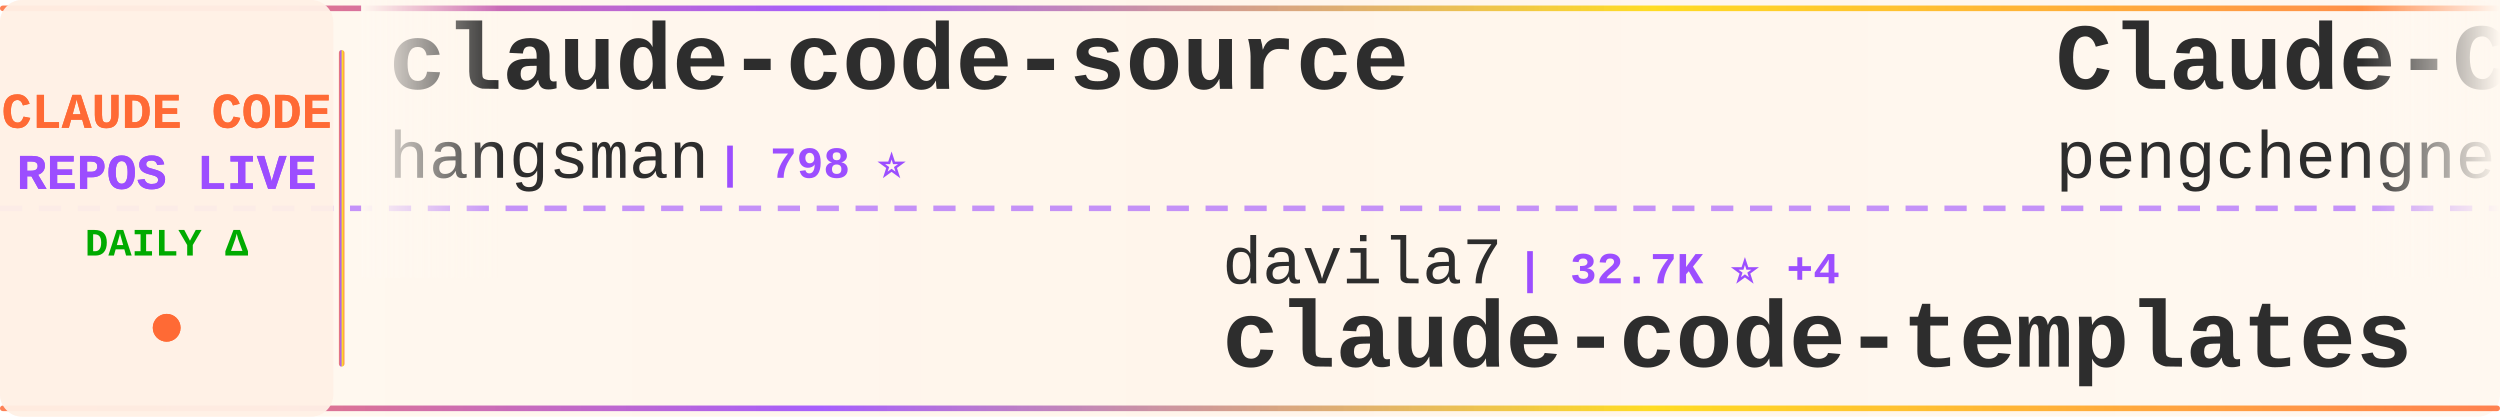
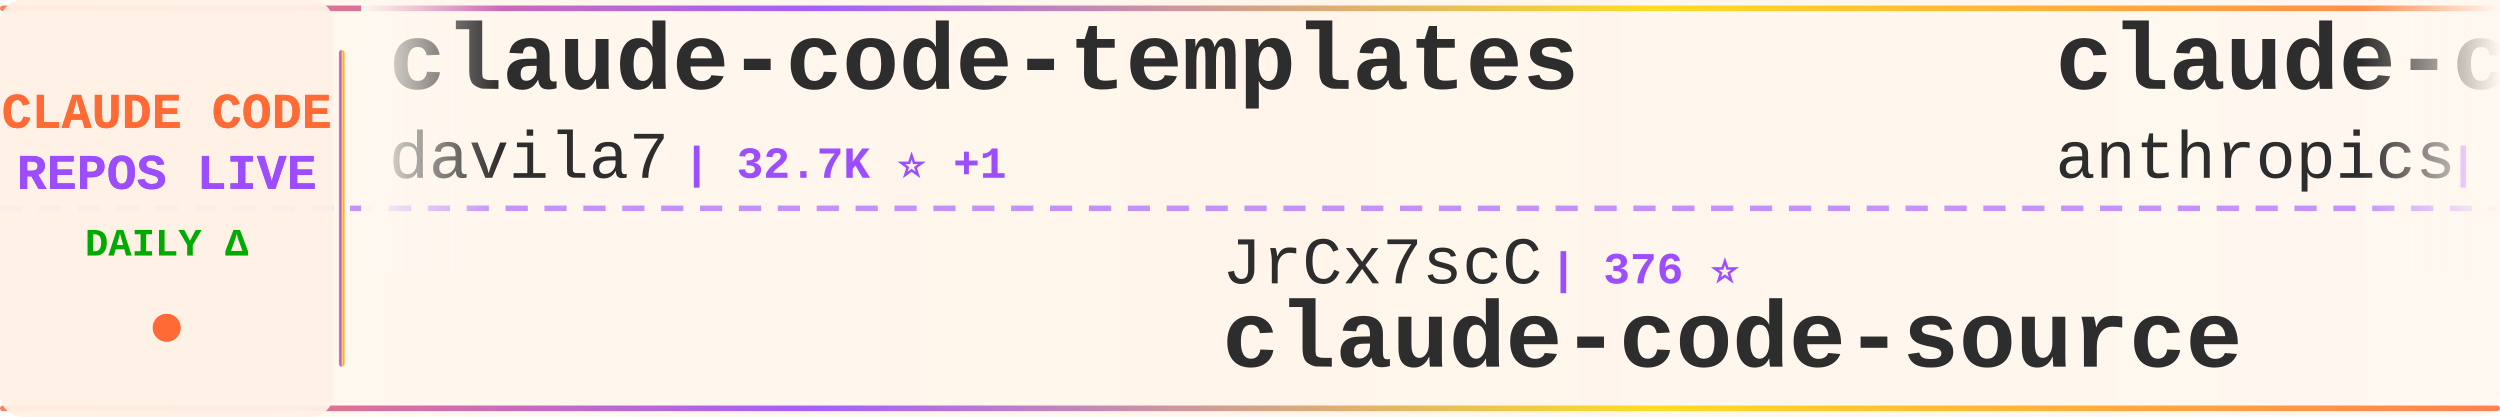
<svg xmlns="http://www.w3.org/2000/svg" width="900" height="150">
  <defs>
    <linearGradient id="tickerBg" x1="0%" y1="0%" x2="100%" y2="0%">
      <stop offset="0%" style="stop-color:#fff8f0;stop-opacity:0.98" />
      <stop offset="50%" style="stop-color:#fff5eb;stop-opacity:1" />
      <stop offset="100%" style="stop-color:#fff8f0;stop-opacity:0.98" />
    </linearGradient>
    <linearGradient id="borderGrad" x1="0%" y1="0%" x2="100%" y2="0%">
      <stop offset="0%" style="stop-color:#FF6B35;stop-opacity:0.85">
        <animate attributeName="stop-opacity" values="0.85;1;0.85" dur="2s" repeatCount="indefinite" />
      </stop>
      <stop offset="33%" style="stop-color:#9C4EFF;stop-opacity:0.9">
        <animate attributeName="stop-opacity" values="0.9;1;0.9" dur="2.2s" repeatCount="indefinite" />
      </stop>
      <stop offset="66%" style="stop-color:#FFD700;stop-opacity:0.85">
        <animate attributeName="stop-opacity" values="0.85;1;0.85" dur="1.8s" repeatCount="indefinite" />
      </stop>
      <stop offset="100%" style="stop-color:#FF6B35;stop-opacity:0.85">
        <animate attributeName="stop-opacity" values="0.85;1;0.85" dur="2s" repeatCount="indefinite" />
      </stop>
    </linearGradient>
    <filter id="textGlow">
      <feGaussianBlur stdDeviation="0.15" result="coloredBlur" />
      <feMerge>
        <feMergeNode in="coloredBlur" />
        <feMergeNode in="SourceGraphic" />
      </feMerge>
    </filter>
    <filter id="metricGlow">
      <feGaussianBlur stdDeviation="0.2" result="coloredBlur" />
      <feMerge>
        <feMergeNode in="coloredBlur" />
        <feMergeNode in="SourceGraphic" />
      </feMerge>
    </filter>
    <linearGradient id="leftFade" x1="0%" y1="0%" x2="100%" y2="0%">
      <stop offset="0%" style="stop-color:#fff8f0;stop-opacity:1" />
      <stop offset="100%" style="stop-color:#fff8f0;stop-opacity:0" />
    </linearGradient>
    <linearGradient id="rightFade" x1="0%" y1="0%" x2="100%" y2="0%">
      <stop offset="0%" style="stop-color:#fff8f0;stop-opacity:0" />
      <stop offset="100%" style="stop-color:#fff8f0;stop-opacity:1" />
    </linearGradient>
  </defs>
  <rect width="900" height="150" fill="url(#tickerBg)" rx="8" />
  <rect x="0" y="2" width="900" height="2" fill="url(#borderGrad)" rx="1" />
  <rect x="0" y="146" width="900" height="2" fill="url(#borderGrad)" rx="1" />
  <line x1="0" y1="75" x2="900" y2="75" stroke="#9C4EFF" stroke-width="2" stroke-dasharray="8 6" opacity="0.6" />
  <rect x="0" y="0" width="120" height="150" fill="#fff0e6" opacity="0.95" rx="8" />
  <text x="60" y="46" font-family="'Courier New', monospace" font-size="18" font-weight="bold" fill="#FF6B35" text-anchor="middle" filter="url(#textGlow)">
    CLAUDE CODE
  </text>
  <text x="60" y="68" font-family="'Courier New', monospace" font-size="18" font-weight="bold" fill="#9C4EFF" text-anchor="middle" filter="url(#textGlow)">
    REPOS LIVE
  </text>
  <text x="60" y="92" font-family="'Courier New', monospace" font-size="14" font-weight="bold" fill="#00aa00" text-anchor="middle">
    DAILY Δ
  </text>
  <circle cx="60" cy="118" r="5" fill="#FF6B35" filter="url(#metricGlow)">
    <animate attributeName="r" values="4;6;4" dur="1.5s" repeatCount="indefinite" />
    <animate attributeName="opacity" values="0.6;1;0.6" dur="1.5s" repeatCount="indefinite" />
  </circle>
  <rect x="122" y="18" width="2" height="114" fill="url(#borderGrad)" rx="1" />
  <clipPath id="tickerClip">
    <rect x="130" y="0" width="770" height="150" />
  </clipPath>
  <g clip-path="url(#tickerClip)">
    <g id="tickerItems">
      <animateTransform attributeName="transform" attributeType="XML" type="translate" from="0 0" to="-3000 0" dur="54s" repeatCount="indefinite" />
      <g transform="translate(0, 0)">
-         <text x="140" y="32" font-family="'Courier New', monospace" font-size="34" font-weight="bold" fill="#2d2d2d">claude-code-source</text>
-         <text x="140" y="64" font-family="'Courier New', monospace" font-size="24" font-weight="normal" fill="#2d2d2d" opacity="1.0">hangsman</text>
-         <text x="258" y="64" font-family="'Courier New', monospace" font-size="16" font-weight="bold" fill="#9C4EFF"> | 798 ⭐</text>
+         <text x="140" y="32" font-family="'Courier New', monospace" font-size="34" font-weight="bold" fill="#2d2d2d">claude-code-templates</text>
+         <text x="140" y="64" font-family="'Courier New', monospace" font-size="24" font-weight="normal" fill="#2d2d2d" opacity="1.0">davila7</text>
+         <text x="246" y="64" font-family="'Courier New', monospace" font-size="16" font-weight="bold" fill="#9C4EFF"> | 32.7K ⭐ +1</text>
      </g>
      <g transform="translate(300, 0)">
-         <text x="140" y="102" font-family="'Courier New', monospace" font-size="24" font-weight="normal" fill="#2d2d2d" opacity="1.0">davila7</text>
-         <text x="246" y="102" font-family="'Courier New', monospace" font-size="16" font-weight="bold" fill="#9C4EFF"> | 32.7K ⭐ +4</text>
-         <text x="140" y="132" font-family="'Courier New', monospace" font-size="34" font-weight="bold" fill="#2d2d2d">claude-code-templates</text>
+         <text x="140" y="102" font-family="'Courier New', monospace" font-size="24" font-weight="normal" fill="#2d2d2d" opacity="1.0">JrCx7scC</text>
+         <text x="258" y="102" font-family="'Courier New', monospace" font-size="16" font-weight="bold" fill="#9C4EFF"> | 376 ⭐</text>
+         <text x="140" y="132" font-family="'Courier New', monospace" font-size="34" font-weight="bold" fill="#2d2d2d">claude-code-source</text>
      </g>
      <g transform="translate(600, 0)">
-         <text x="140" y="32" font-family="'Courier New', monospace" font-size="34" font-weight="bold" fill="#2d2d2d">Claude-Code</text>
-         <text x="140" y="64" font-family="'Courier New', monospace" font-size="24" font-weight="normal" fill="#2d2d2d" opacity="1.0">pengchengneo</text>
-         <text x="306" y="64" font-family="'Courier New', monospace" font-size="16" font-weight="bold" fill="#9C4EFF"> | 1.8K ⭐</text>
+         <text x="140" y="32" font-family="'Courier New', monospace" font-size="34" font-weight="bold" fill="#2d2d2d">claude-code-security-rev...</text>
+         <text x="140" y="64" font-family="'Courier New', monospace" font-size="24" font-weight="normal" fill="#2d2d2d" opacity="1.0">anthropics</text>
+         <text x="282" y="64" font-family="'Courier New', monospace" font-size="16" font-weight="bold" fill="#9C4EFF"> | 6.4K ⭐ +1</text>
      </g>
      <g transform="translate(900, 0)">
-         <text x="140" y="102" font-family="'Courier New', monospace" font-size="24" font-weight="normal" fill="#2d2d2d" opacity="1.0">AprilNEA</text>
-         <text x="258" y="102" font-family="'Courier New', monospace" font-size="16" font-weight="bold" fill="#9C4EFF"> | 394 ⭐</text>
+         <text x="140" y="102" font-family="'Courier New', monospace" font-size="24" font-weight="normal" fill="#2d2d2d" opacity="1.0">ding113</text>
+         <text x="246" y="102" font-family="'Courier New', monospace" font-size="16" font-weight="bold" fill="#9C4EFF"> | 3.4K ⭐</text>
+         <text x="140" y="132" font-family="'Courier New', monospace" font-size="34" font-weight="bold" fill="#2d2d2d">claude-code-hub</text>
+       </g>
+       <g transform="translate(1200, 0)">
+         <text x="140" y="32" font-family="'Courier New', monospace" font-size="34" font-weight="bold" fill="#2d2d2d">claude-code-spec-workflo...</text>
+         <text x="140" y="64" font-family="'Courier New', monospace" font-size="24" font-weight="normal" fill="#2d2d2d" opacity="1.0">Pimzino</text>
+         <text x="246" y="64" font-family="'Courier New', monospace" font-size="16" font-weight="bold" fill="#9C4EFF"> | 3.9K ⭐</text>
+       </g>
+       <g transform="translate(1500, 0)">
+         <text x="140" y="102" font-family="'Courier New', monospace" font-size="24" font-weight="normal" fill="#2d2d2d" opacity="1.0">Piebald-AI</text>
+         <text x="282" y="102" font-family="'Courier New', monospace" font-size="16" font-weight="bold" fill="#9C4EFF"> | 12.9K ⭐ +2</text>
+         <text x="140" y="132" font-family="'Courier New', monospace" font-size="34" font-weight="bold" fill="#2d2d2d">claude-code-system-promp...</text>
+       </g>
+       <g transform="translate(1800, 0)">
+         <text x="140" y="32" font-family="'Courier New', monospace" font-size="34" font-weight="bold" fill="#2d2d2d">my-claude-code-setup</text>
+         <text x="140" y="64" font-family="'Courier New', monospace" font-size="24" font-weight="normal" fill="#2d2d2d" opacity="1.0">centminmod</text>
+         <text x="282" y="64" font-family="'Courier New', monospace" font-size="16" font-weight="bold" fill="#9C4EFF"> | 2.7K ⭐</text>
+       </g>
+       <g transform="translate(2100, 0)">
+         <text x="140" y="102" font-family="'Courier New', monospace" font-size="24" font-weight="normal" fill="#2d2d2d" opacity="1.0">nicedreamzapp</text>
+         <text x="318" y="102" font-family="'Courier New', monospace" font-size="16" font-weight="bold" fill="#9C4EFF"> | 3.4K ⭐ +1</text>
+         <text x="140" y="132" font-family="'Courier New', monospace" font-size="34" font-weight="bold" fill="#2d2d2d">claude-code-local</text>
+       </g>
+       <g transform="translate(2400, 0)">
+         <text x="140" y="32" font-family="'Courier New', monospace" font-size="34" font-weight="bold" fill="#2d2d2d">collection-claude-code-s...</text>
+         <text x="140" y="64" font-family="'Courier New', monospace" font-size="24" font-weight="normal" fill="#2d2d2d" opacity="1.0">chauncygu</text>
+         <text x="270" y="64" font-family="'Courier New', monospace" font-size="16" font-weight="bold" fill="#9C4EFF"> | 2.9K ⭐</text>
+       </g>
+       <g transform="translate(2700, 0)">
+         <text x="140" y="102" font-family="'Courier New', monospace" font-size="24" font-weight="normal" fill="#2d2d2d" opacity="1.0">guanshan</text>
+         <text x="258" y="102" font-family="'Courier New', monospace" font-size="16" font-weight="bold" fill="#9C4EFF"> | 60 ⭐</text>
+         <text x="140" y="132" font-family="'Courier New', monospace" font-size="34" font-weight="bold" fill="#2d2d2d">ClaudeCode</text>
+       </g>
+       <g transform="translate(3000, 0)">
+         <text x="140" y="32" font-family="'Courier New', monospace" font-size="34" font-weight="bold" fill="#2d2d2d">claude-code-templates</text>
+         <text x="140" y="64" font-family="'Courier New', monospace" font-size="24" font-weight="normal" fill="#2d2d2d" opacity="1.0">davila7</text>
+         <text x="246" y="64" font-family="'Courier New', monospace" font-size="16" font-weight="bold" fill="#9C4EFF"> | 32.7K ⭐ +1</text>
+       </g>
+       <g transform="translate(3300, 0)">
+         <text x="140" y="102" font-family="'Courier New', monospace" font-size="24" font-weight="normal" fill="#2d2d2d" opacity="1.0">JrCx7scC</text>
+         <text x="258" y="102" font-family="'Courier New', monospace" font-size="16" font-weight="bold" fill="#9C4EFF"> | 376 ⭐</text>
        <text x="140" y="132" font-family="'Courier New', monospace" font-size="34" font-weight="bold" fill="#2d2d2d">claude-code-source</text>
      </g>
-       <g transform="translate(1200, 0)">
-         <text x="140" y="32" font-family="'Courier New', monospace" font-size="34" font-weight="bold" fill="#2d2d2d">claude-code-prompts</text>
-         <text x="140" y="64" font-family="'Courier New', monospace" font-size="24" font-weight="normal" fill="#2d2d2d" opacity="1.0">repowise-dev</text>
-         <text x="306" y="64" font-family="'Courier New', monospace" font-size="16" font-weight="bold" fill="#9C4EFF"> | 1.2K ⭐</text>
-       </g>
-       <g transform="translate(1500, 0)">
-         <text x="140" y="102" font-family="'Courier New', monospace" font-size="24" font-weight="normal" fill="#2d2d2d" opacity="1.0">fuergaosi233</text>
-         <text x="306" y="102" font-family="'Courier New', monospace" font-size="16" font-weight="bold" fill="#9C4EFF"> | 2.8K ⭐</text>
-         <text x="140" y="132" font-family="'Courier New', monospace" font-size="34" font-weight="bold" fill="#2d2d2d">claude-code-proxy</text>
-       </g>
-       <g transform="translate(1800, 0)">
-         <text x="140" y="32" font-family="'Courier New', monospace" font-size="34" font-weight="bold" fill="#2d2d2d">claude-code-reverse</text>
-         <text x="140" y="64" font-family="'Courier New', monospace" font-size="24" font-weight="normal" fill="#2d2d2d" opacity="1.0">Yuyz0112</text>
-         <text x="258" y="64" font-family="'Courier New', monospace" font-size="16" font-weight="bold" fill="#9C4EFF"> | 2.4K ⭐ -1</text>
-       </g>
-       <g transform="translate(2100, 0)">
-         <text x="140" y="102" font-family="'Courier New', monospace" font-size="24" font-weight="normal" fill="#2d2d2d" opacity="1.0">Cranot</text>
-         <text x="234" y="102" font-family="'Courier New', monospace" font-size="16" font-weight="bold" fill="#9C4EFF"> | 2.9K ⭐</text>
-         <text x="140" y="132" font-family="'Courier New', monospace" font-size="34" font-weight="bold" fill="#2d2d2d">claude-code-guide</text>
-       </g>
-       <g transform="translate(2400, 0)">
-         <text x="140" y="32" font-family="'Courier New', monospace" font-size="34" font-weight="bold" fill="#2d2d2d">claude-code-source-build</text>
-         <text x="140" y="64" font-family="'Courier New', monospace" font-size="24" font-weight="normal" fill="#2d2d2d" opacity="1.0">andrew-kramer-inno</text>
-         <text x="378" y="64" font-family="'Courier New', monospace" font-size="16" font-weight="bold" fill="#9C4EFF"> | 593 ⭐</text>
-       </g>
-       <g transform="translate(2700, 0)">
-         <text x="140" y="102" font-family="'Courier New', monospace" font-size="24" font-weight="normal" fill="#2d2d2d" opacity="1.0">luyao618</text>
-         <text x="258" y="102" font-family="'Courier New', monospace" font-size="16" font-weight="bold" fill="#9C4EFF"> | 1.7K ⭐</text>
-         <text x="140" y="132" font-family="'Courier New', monospace" font-size="34" font-weight="bold" fill="#2d2d2d">Claude-Code-Source-Study</text>
-       </g>
-       <g transform="translate(3000, 0)">
-         <text x="140" y="32" font-family="'Courier New', monospace" font-size="34" font-weight="bold" fill="#2d2d2d">claude-code-source</text>
-         <text x="140" y="64" font-family="'Courier New', monospace" font-size="24" font-weight="normal" fill="#2d2d2d" opacity="1.0">hangsman</text>
-         <text x="258" y="64" font-family="'Courier New', monospace" font-size="16" font-weight="bold" fill="#9C4EFF"> | 798 ⭐</text>
-       </g>
-       <g transform="translate(3300, 0)">
-         <text x="140" y="102" font-family="'Courier New', monospace" font-size="24" font-weight="normal" fill="#2d2d2d" opacity="1.0">davila7</text>
-         <text x="246" y="102" font-family="'Courier New', monospace" font-size="16" font-weight="bold" fill="#9C4EFF"> | 32.7K ⭐ +4</text>
-         <text x="140" y="132" font-family="'Courier New', monospace" font-size="34" font-weight="bold" fill="#2d2d2d">claude-code-templates</text>
-       </g>
      <g transform="translate(3600, 0)">
-         <text x="140" y="32" font-family="'Courier New', monospace" font-size="34" font-weight="bold" fill="#2d2d2d">Claude-Code</text>
-         <text x="140" y="64" font-family="'Courier New', monospace" font-size="24" font-weight="normal" fill="#2d2d2d" opacity="1.0">pengchengneo</text>
-         <text x="306" y="64" font-family="'Courier New', monospace" font-size="16" font-weight="bold" fill="#9C4EFF"> | 1.8K ⭐</text>
+         <text x="140" y="32" font-family="'Courier New', monospace" font-size="34" font-weight="bold" fill="#2d2d2d">claude-code-security-rev...</text>
+         <text x="140" y="64" font-family="'Courier New', monospace" font-size="24" font-weight="normal" fill="#2d2d2d" opacity="1.0">anthropics</text>
+         <text x="282" y="64" font-family="'Courier New', monospace" font-size="16" font-weight="bold" fill="#9C4EFF"> | 6.4K ⭐ +1</text>
      </g>
      <g transform="translate(3900, 0)">
-         <text x="140" y="102" font-family="'Courier New', monospace" font-size="24" font-weight="normal" fill="#2d2d2d" opacity="1.0">AprilNEA</text>
-         <text x="258" y="102" font-family="'Courier New', monospace" font-size="16" font-weight="bold" fill="#9C4EFF"> | 394 ⭐</text>
-         <text x="140" y="132" font-family="'Courier New', monospace" font-size="34" font-weight="bold" fill="#2d2d2d">claude-code-source</text>
+         <text x="140" y="102" font-family="'Courier New', monospace" font-size="24" font-weight="normal" fill="#2d2d2d" opacity="1.0">ding113</text>
+         <text x="246" y="102" font-family="'Courier New', monospace" font-size="16" font-weight="bold" fill="#9C4EFF"> | 3.4K ⭐</text>
+         <text x="140" y="132" font-family="'Courier New', monospace" font-size="34" font-weight="bold" fill="#2d2d2d">claude-code-hub</text>
      </g>
    </g>
  </g>
  <rect x="130" y="0" width="50" height="100" fill="url(#leftFade)" />
  <rect x="850" y="0" width="50" height="100" fill="url(#rightFade)" />
</svg>
